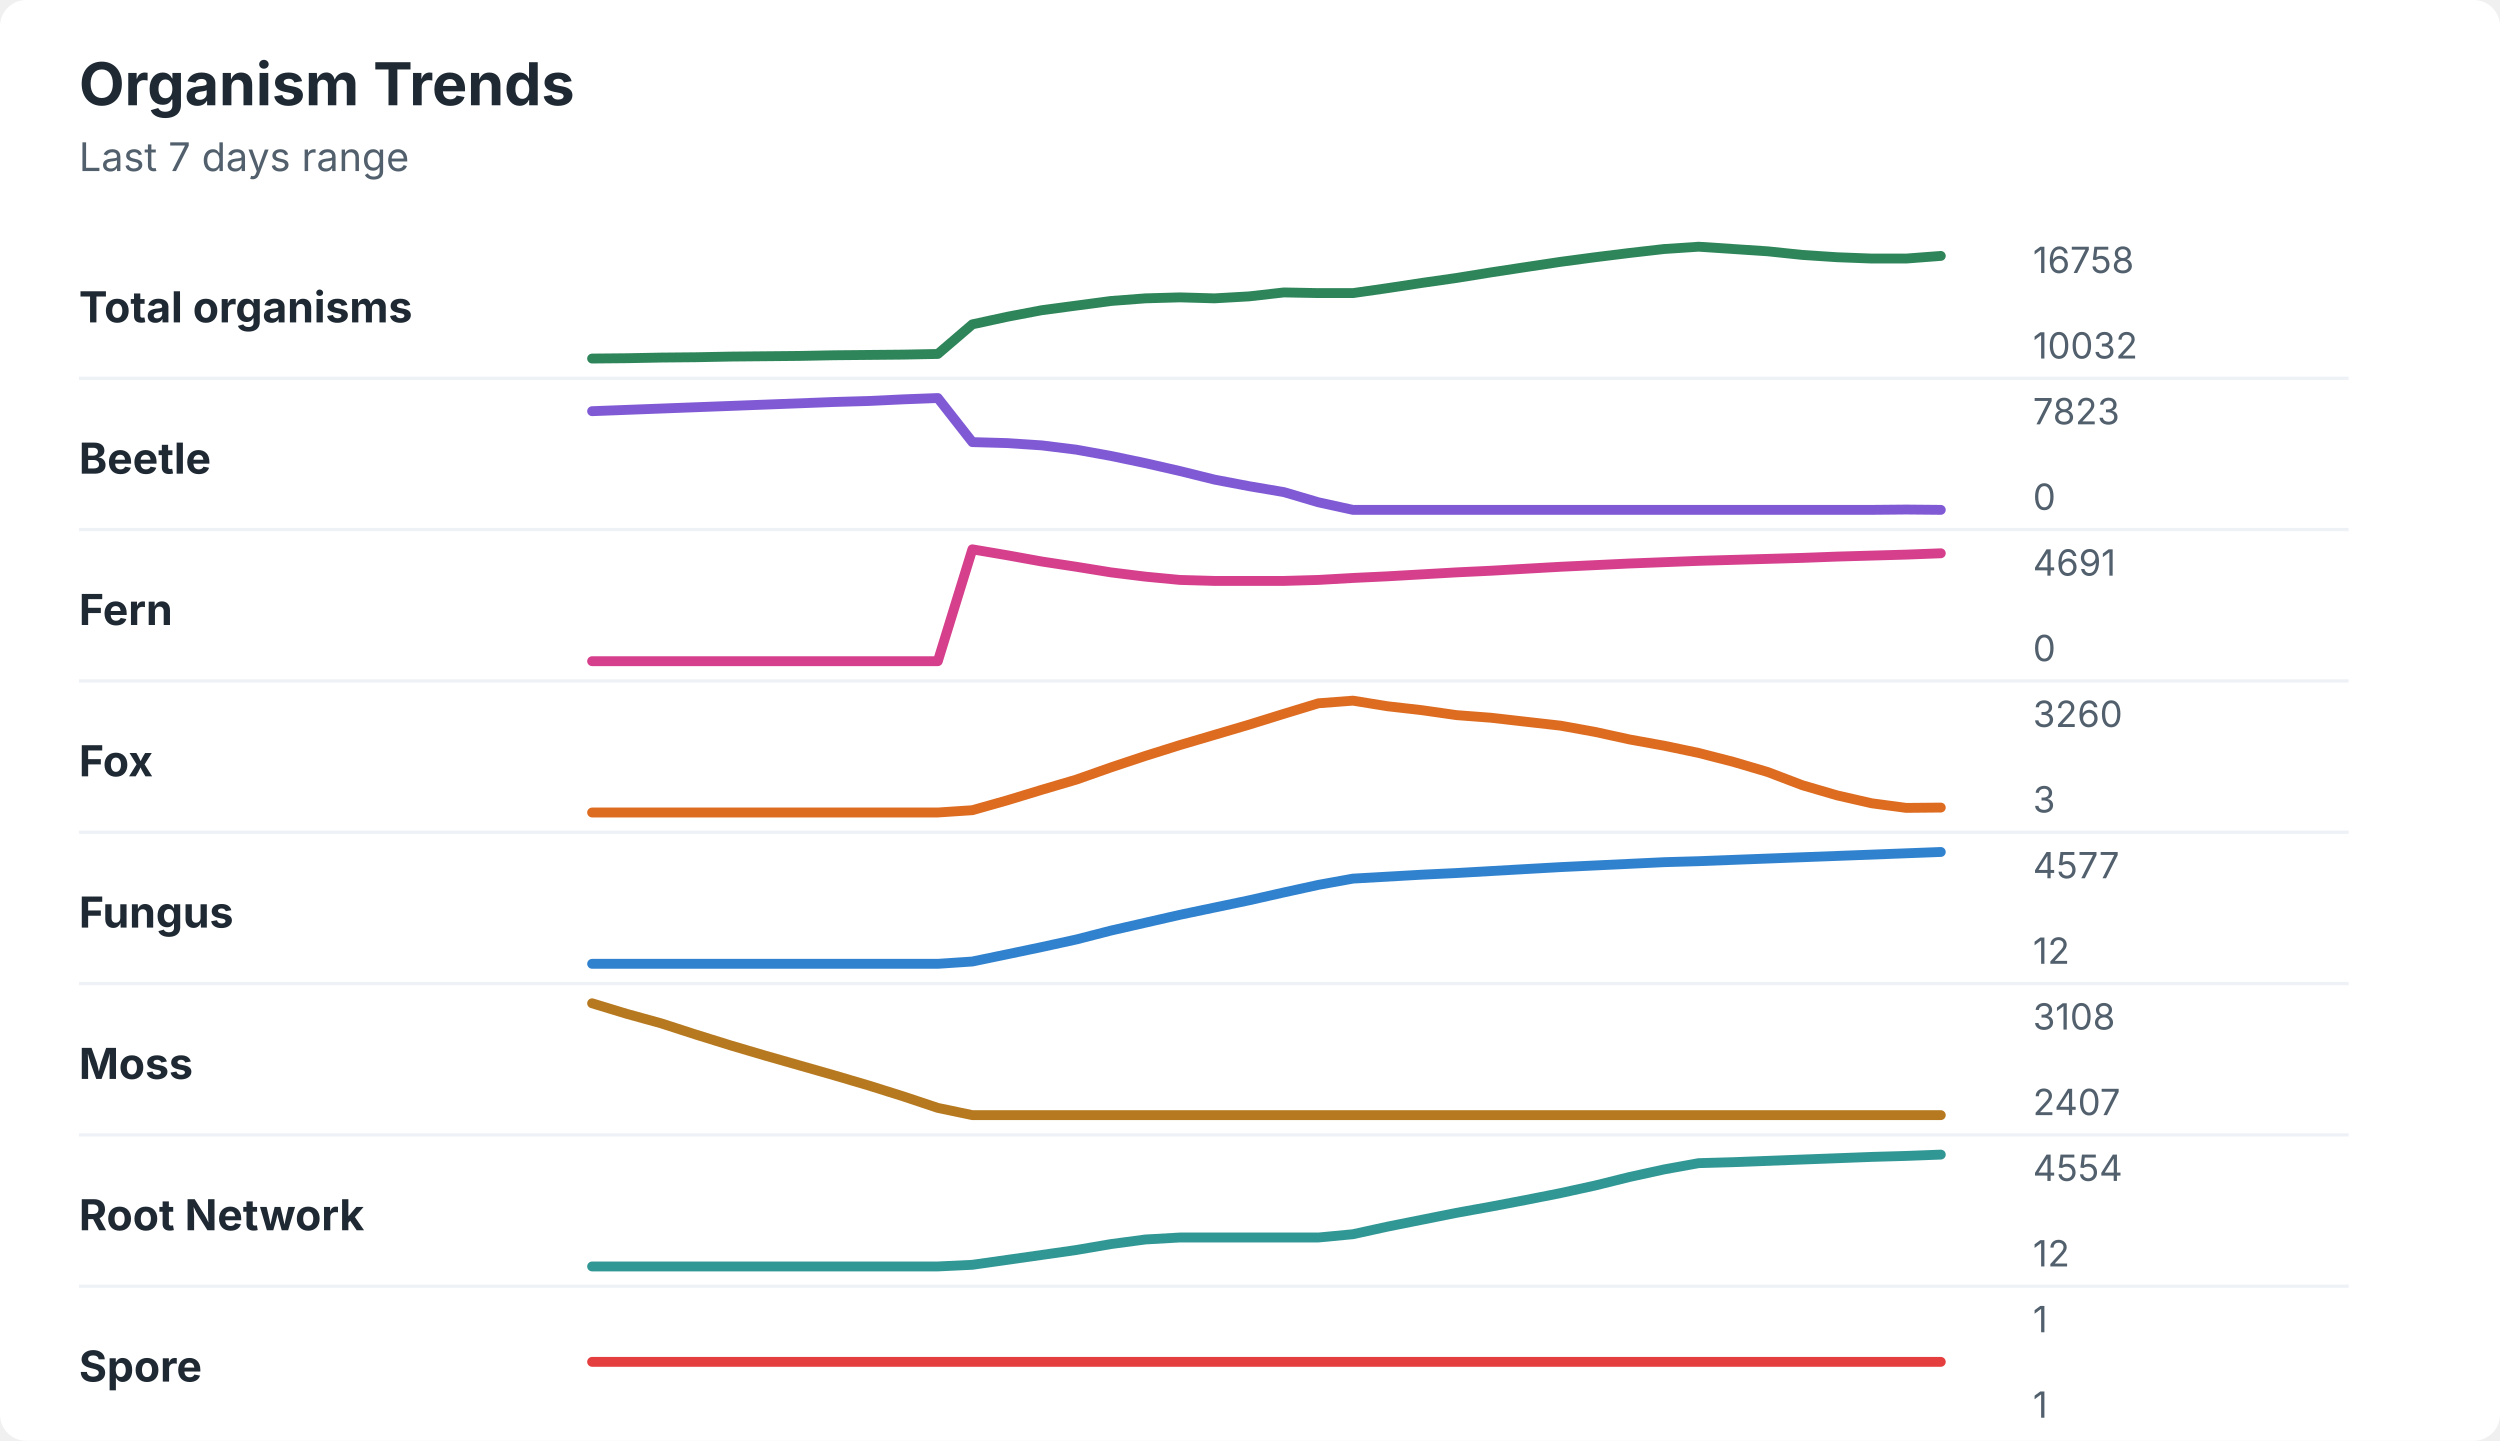
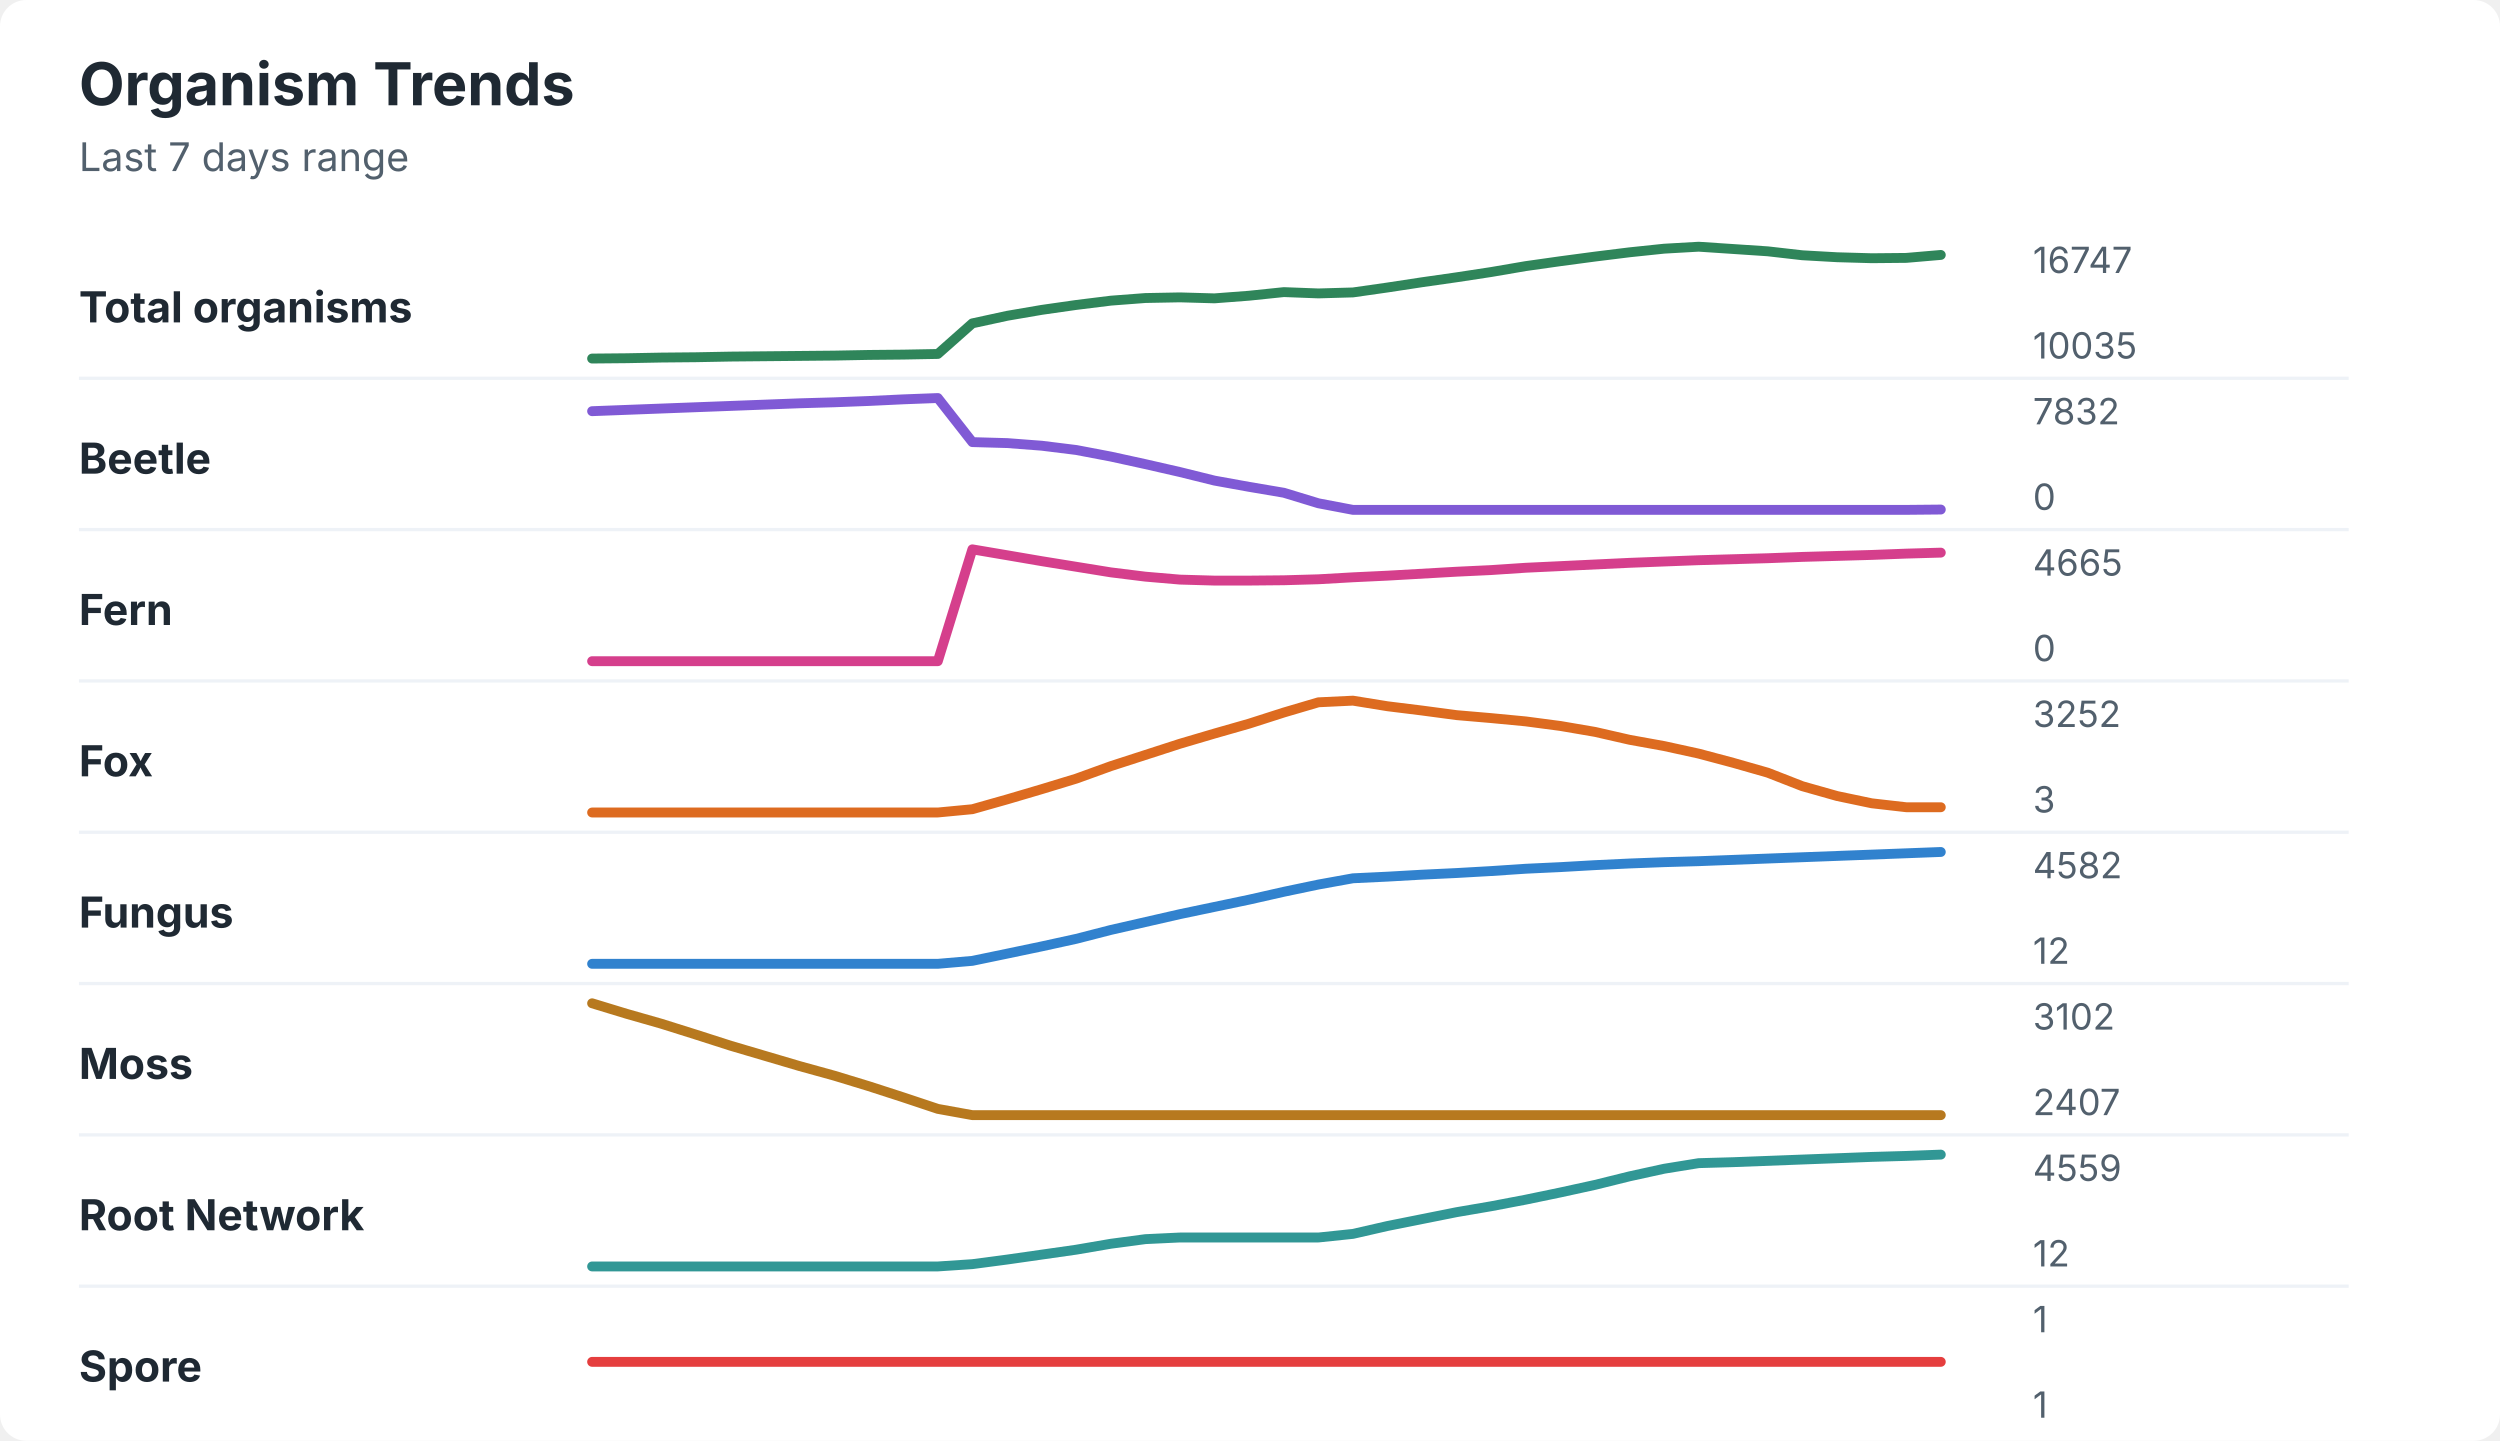
<svg xmlns="http://www.w3.org/2000/svg" width="760" height="438" viewBox="0 0 760 438" role="img" aria-labelledby="title desc">
  <rect width="760" height="438" rx="8" fill="#ffffff" />
  <style>
    text { font-family: -apple-system, BlinkMacSystemFont, "Segoe UI", sans-serif; }
    .title { font-size: 18px; font-weight: 700; fill: #1f2933; }
    .subtitle { font-size: 12px; fill: #52606d; }
    .label { font-size: 13px; font-weight: 650; fill: #1f2933; }
    .axis-value { font-size: 11px; fill: #52606d; }
    .separator { stroke: #eef2f7; stroke-width: 1; }
  </style>
  <text x="24" y="32" class="title">Organism Trends</text>
  <text x="24" y="52" class="subtitle">Last 7 days range</text>
  <text x="24" y="98" class="label">Total organisms</text>
-   <polyline points="180.0,109.0 190.5,108.9 201.0,108.7 211.5,108.6 222.1,108.4 232.6,108.3 243.1,108.2 253.6,108.0 264.1,107.9 274.6,107.8 285.1,107.6 295.6,98.6 306.2,96.3 316.7,94.3 327.2,92.9 337.7,91.5 348.2,90.7 358.7,90.4 369.2,90.7 379.7,90.1 390.3,88.9 400.8,89.1 411.3,89.1 421.8,87.6 432.3,86.0 442.8,84.5 453.3,82.8 463.8,81.2 474.4,79.6 484.9,78.2 495.4,76.9 505.9,75.7 516.4,75.0 526.9,75.7 537.4,76.4 547.9,77.5 558.5,78.2 569.0,78.6 579.5,78.6 590.0,77.8 " fill="none" stroke="#2f855a" stroke-width="3" stroke-linecap="round" stroke-linejoin="round" />
-   <text x="618" y="83" class="axis-value">16758</text>
-   <text x="618" y="109" class="axis-value">10032</text>
+   <polyline points="180.0,109.0 190.5,108.9 201.0,108.7 211.5,108.6 222.1,108.4 232.6,108.3 243.1,108.2 253.6,108.1 264.1,107.9 274.6,107.8 285.1,107.6 295.6,98.3 306.2,96.0 316.7,94.2 327.2,92.7 337.7,91.4 348.2,90.6 358.7,90.4 369.2,90.7 379.7,89.9 390.3,88.8 400.8,89.2 411.3,88.9 421.8,87.4 432.3,85.8 442.8,84.3 453.3,82.7 463.8,80.9 474.4,79.4 484.9,78.0 495.4,76.7 505.9,75.6 516.4,75.0 526.9,75.7 537.4,76.4 547.9,77.6 558.5,78.2 569.0,78.5 579.5,78.4 590.0,77.5 " fill="none" stroke="#2f855a" stroke-width="3" stroke-linecap="round" stroke-linejoin="round" />
+   <text x="618" y="83" class="axis-value">16747</text>
+   <text x="618" y="109" class="axis-value">10035</text>
  <line x1="24" y1="115.0" x2="714" y2="115.0" class="separator" />
  <text x="24" y="144" class="label">Beetle</text>
-   <polyline points="180.0,125.0 190.5,124.6 201.0,124.2 211.5,123.8 222.1,123.4 232.6,123.0 243.1,122.6 253.6,122.2 264.1,121.9 274.6,121.4 285.1,121.0 295.6,134.4 306.2,134.7 316.7,135.4 327.2,136.7 337.7,138.6 348.2,140.8 358.7,143.2 369.2,145.8 379.7,147.8 390.3,149.6 400.8,152.7 411.3,155.0 421.8,155.0 432.3,155.0 442.8,155.0 453.3,155.0 463.8,155.0 474.4,155.0 484.9,155.0 495.4,155.0 505.9,155.0 516.4,155.0 526.9,155.0 537.4,155.0 547.9,155.0 558.5,155.0 569.0,155.0 579.5,154.9 590.0,155.0 " fill="none" stroke="#805ad5" stroke-width="3" stroke-linecap="round" stroke-linejoin="round" />
-   <text x="618" y="129" class="axis-value">7823</text>
+   <polyline points="180.0,125.0 190.5,124.6 201.0,124.2 211.5,123.8 222.1,123.4 232.6,123.0 243.1,122.6 253.6,122.3 264.1,121.9 274.6,121.4 285.1,121.0 295.6,134.4 306.2,134.7 316.7,135.5 327.2,136.8 337.7,138.8 348.2,141.1 358.7,143.5 369.2,146.1 379.7,148.0 390.3,149.8 400.8,153.0 411.3,155.0 421.8,155.0 432.3,155.0 442.8,155.0 453.3,155.0 463.8,155.0 474.4,155.0 484.9,155.0 495.4,155.0 505.9,155.0 516.4,155.0 526.9,155.0 537.4,155.0 547.9,155.0 558.5,155.0 569.0,155.0 579.5,155.0 590.0,154.9 " fill="none" stroke="#805ad5" stroke-width="3" stroke-linecap="round" stroke-linejoin="round" />
+   <text x="618" y="129" class="axis-value">7832</text>
  <text x="618" y="155" class="axis-value">0</text>
  <line x1="24" y1="161.0" x2="714" y2="161.0" class="separator" />
  <text x="24" y="190" class="label">Fern</text>
-   <polyline points="180.0,201.0 190.5,201.0 201.0,201.0 211.5,201.0 222.1,201.0 232.6,201.0 243.1,201.0 253.6,201.0 264.1,201.0 274.6,201.0 285.1,201.0 295.6,167.0 306.2,168.8 316.7,170.7 327.2,172.3 337.7,174.0 348.2,175.3 358.7,176.3 369.2,176.6 379.7,176.6 390.3,176.6 400.8,176.3 411.3,175.7 421.8,175.2 432.3,174.6 442.8,174.0 453.3,173.5 463.8,172.9 474.4,172.3 484.9,171.8 495.4,171.3 505.9,170.9 516.4,170.5 526.9,170.2 537.4,169.9 547.9,169.6 558.5,169.2 569.0,168.9 579.5,168.6 590.0,168.2 " fill="none" stroke="#d53f8c" stroke-width="3" stroke-linecap="round" stroke-linejoin="round" />
-   <text x="618" y="175" class="axis-value">4691</text>
+   <polyline points="180.0,201.0 190.5,201.0 201.0,201.0 211.5,201.0 222.1,201.0 232.6,201.0 243.1,201.0 253.6,201.0 264.1,201.0 274.6,201.0 285.1,201.0 295.6,167.0 306.2,168.8 316.7,170.6 327.2,172.3 337.7,174.0 348.2,175.3 358.7,176.2 369.2,176.5 379.7,176.5 390.3,176.4 400.8,176.1 411.3,175.5 421.8,175.0 432.3,174.4 442.8,173.8 453.3,173.3 463.8,172.6 474.4,172.1 484.9,171.6 495.4,171.1 505.9,170.7 516.4,170.3 526.9,170.0 537.4,169.7 547.9,169.3 558.5,169.0 569.0,168.7 579.5,168.3 590.0,168.0 " fill="none" stroke="#d53f8c" stroke-width="3" stroke-linecap="round" stroke-linejoin="round" />
+   <text x="618" y="175" class="axis-value">4665</text>
  <text x="618" y="201" class="axis-value">0</text>
  <line x1="24" y1="207.0" x2="714" y2="207.0" class="separator" />
  <text x="24" y="236" class="label">Fox</text>
-   <polyline points="180.0,247.0 190.5,247.0 201.0,247.0 211.5,247.0 222.1,247.0 232.6,247.0 243.1,247.0 253.6,247.0 264.1,247.0 274.6,247.0 285.1,247.0 295.6,246.3 306.2,243.3 316.7,240.1 327.2,237.0 337.7,233.3 348.2,229.8 358.7,226.5 369.2,223.4 379.7,220.3 390.3,217.0 400.8,213.8 411.3,213.0 421.8,214.7 432.3,215.9 442.8,217.4 453.3,218.2 463.8,219.4 474.4,220.6 484.9,222.5 495.4,224.8 505.9,226.7 516.4,228.9 526.9,231.6 537.4,234.7 547.9,238.7 558.5,241.8 569.0,244.2 579.5,245.6 590.0,245.5 " fill="none" stroke="#dd6b20" stroke-width="3" stroke-linecap="round" stroke-linejoin="round" />
-   <text x="618" y="221" class="axis-value">3260</text>
+   <polyline points="180.0,247.0 190.5,247.0 201.0,247.0 211.5,247.0 222.1,247.0 232.6,247.0 243.1,247.0 253.6,247.0 264.1,247.0 274.6,247.0 285.1,247.0 295.6,246.0 306.2,243.0 316.7,239.9 327.2,236.7 337.7,232.9 348.2,229.5 358.7,226.1 369.2,223.0 379.7,220.0 390.3,216.6 400.8,213.5 411.3,213.0 421.8,214.7 432.3,216.0 442.8,217.4 453.3,218.3 463.8,219.3 474.4,220.7 484.9,222.5 495.4,224.9 505.9,226.8 516.4,229.1 526.9,231.9 537.4,234.9 547.9,239.0 558.5,242.0 569.0,244.2 579.5,245.4 590.0,245.4 " fill="none" stroke="#dd6b20" stroke-width="3" stroke-linecap="round" stroke-linejoin="round" />
+   <text x="618" y="221" class="axis-value">3252</text>
  <text x="618" y="247" class="axis-value">3</text>
  <line x1="24" y1="253.0" x2="714" y2="253.0" class="separator" />
  <text x="24" y="282" class="label">Fungus</text>
-   <polyline points="180.0,293.0 190.5,293.0 201.0,293.0 211.5,293.0 222.1,293.0 232.6,293.0 243.1,293.0 253.6,293.0 264.1,293.0 274.6,293.0 285.1,293.0 295.6,292.3 306.2,290.1 316.7,287.9 327.2,285.6 337.7,282.9 348.2,280.5 358.7,278.1 369.2,275.9 379.7,273.7 390.3,271.3 400.8,269.0 411.3,267.1 421.8,266.5 432.3,265.9 442.8,265.4 453.3,264.8 463.8,264.2 474.4,263.6 484.9,263.1 495.4,262.6 505.9,262.1 516.4,261.8 526.9,261.4 537.4,261.0 547.9,260.6 558.5,260.2 569.0,259.8 579.5,259.4 590.0,259.0 " fill="none" stroke="#3182ce" stroke-width="3" stroke-linecap="round" stroke-linejoin="round" />
-   <text x="618" y="267" class="axis-value">4577</text>
+   <polyline points="180.0,293.0 190.5,293.0 201.0,293.0 211.5,293.0 222.1,293.0 232.6,293.0 243.1,293.0 253.6,293.0 264.1,293.0 274.6,293.0 285.1,293.0 295.6,292.1 306.2,289.9 316.7,287.7 327.2,285.4 337.7,282.7 348.2,280.3 358.7,277.9 369.2,275.7 379.7,273.5 390.3,271.1 400.8,268.9 411.3,267.0 421.8,266.5 432.3,265.9 442.8,265.4 453.3,264.8 463.8,264.1 474.4,263.6 484.9,263.0 495.4,262.5 505.9,262.1 516.4,261.8 526.9,261.4 537.4,261.0 547.9,260.6 558.5,260.2 569.0,259.8 579.5,259.4 590.0,259.0 " fill="none" stroke="#3182ce" stroke-width="3" stroke-linecap="round" stroke-linejoin="round" />
+   <text x="618" y="267" class="axis-value">4582</text>
  <text x="618" y="293" class="axis-value">12</text>
  <line x1="24" y1="299.0" x2="714" y2="299.0" class="separator" />
  <text x="24" y="328" class="label">Moss</text>
-   <polyline points="180.0,305.0 190.5,308.2 201.0,311.1 211.5,314.5 222.1,317.8 232.6,320.9 243.1,323.9 253.6,326.9 264.1,330.0 274.6,333.3 285.1,336.8 295.6,339.0 306.2,339.0 316.7,339.0 327.2,339.0 337.7,339.0 348.2,339.0 358.7,339.0 369.2,339.0 379.7,339.0 390.3,339.0 400.8,339.0 411.3,339.0 421.8,339.0 432.3,339.0 442.8,339.0 453.3,339.0 463.8,339.0 474.4,339.0 484.9,339.0 495.4,339.0 505.9,339.0 516.4,339.0 526.9,339.0 537.4,339.0 547.9,339.0 558.5,339.0 569.0,339.0 579.5,339.0 590.0,339.0 " fill="none" stroke="#b7791f" stroke-width="3" stroke-linecap="round" stroke-linejoin="round" />
-   <text x="618" y="313" class="axis-value">3108</text>
+   <polyline points="180.0,305.0 190.5,308.2 201.0,311.2 211.5,314.5 222.1,317.9 232.6,321.0 243.1,324.1 253.6,327.0 264.1,330.2 274.6,333.6 285.1,337.1 295.6,339.0 306.2,339.0 316.7,339.0 327.2,339.0 337.7,339.0 348.2,339.0 358.7,339.0 369.2,339.0 379.7,339.0 390.3,339.0 400.8,339.0 411.3,339.0 421.8,339.0 432.3,339.0 442.8,339.0 453.3,339.0 463.8,339.0 474.4,339.0 484.9,339.0 495.4,339.0 505.9,339.0 516.4,339.0 526.9,339.0 537.4,339.0 547.9,339.0 558.5,339.0 569.0,339.0 579.5,339.0 590.0,339.0 " fill="none" stroke="#b7791f" stroke-width="3" stroke-linecap="round" stroke-linejoin="round" />
+   <text x="618" y="313" class="axis-value">3102</text>
  <text x="618" y="339" class="axis-value">2407</text>
  <line x1="24" y1="345.0" x2="714" y2="345.0" class="separator" />
  <text x="24" y="374" class="label">Root Network</text>
-   <polyline points="180.0,385.0 190.5,385.0 201.0,385.0 211.5,385.0 222.1,385.0 232.6,385.0 243.1,385.0 253.6,385.0 264.1,385.0 274.6,385.0 285.1,385.0 295.6,384.5 306.2,383.0 316.7,381.5 327.2,380.0 337.7,378.2 348.2,376.8 358.7,376.2 369.2,376.2 379.7,376.2 390.3,376.2 400.8,376.2 411.3,375.2 421.8,372.9 432.3,370.8 442.8,368.7 453.3,366.8 463.8,364.8 474.4,362.7 484.9,360.4 495.4,357.8 505.9,355.5 516.4,353.6 526.9,353.3 537.4,352.9 547.9,352.5 558.5,352.1 569.0,351.7 579.5,351.4 590.0,351.0 " fill="none" stroke="#319795" stroke-width="3" stroke-linecap="round" stroke-linejoin="round" />
-   <text x="618" y="359" class="axis-value">4554</text>
+   <polyline points="180.0,385.0 190.5,385.0 201.0,385.0 211.5,385.0 222.1,385.0 232.6,385.0 243.1,385.0 253.6,385.0 264.1,385.0 274.6,385.0 285.1,385.0 295.6,384.3 306.2,382.9 316.7,381.4 327.2,379.9 337.7,378.1 348.2,376.7 358.7,376.2 369.2,376.2 379.7,376.2 390.3,376.2 400.8,376.2 411.3,375.1 421.8,372.7 432.3,370.6 442.8,368.5 453.3,366.7 463.8,364.7 474.4,362.5 484.9,360.2 495.4,357.6 505.9,355.3 516.4,353.6 526.9,353.3 537.4,352.9 547.9,352.5 558.5,352.1 569.0,351.7 579.5,351.4 590.0,351.0 " fill="none" stroke="#319795" stroke-width="3" stroke-linecap="round" stroke-linejoin="round" />
+   <text x="618" y="359" class="axis-value">4559</text>
  <text x="618" y="385" class="axis-value">12</text>
  <line x1="24" y1="391.0" x2="714" y2="391.0" class="separator" />
  <text x="24" y="420" class="label">Spore</text>
  <polyline points="180.0,414.0 190.5,414.0 201.0,414.0 211.5,414.0 222.1,414.0 232.6,414.0 243.1,414.0 253.6,414.0 264.1,414.0 274.6,414.0 285.1,414.0 295.6,414.0 306.2,414.0 316.7,414.0 327.2,414.0 337.7,414.0 348.2,414.0 358.7,414.0 369.2,414.0 379.7,414.0 390.3,414.0 400.8,414.0 411.3,414.0 421.8,414.0 432.3,414.0 442.8,414.0 453.3,414.0 463.8,414.0 474.4,414.0 484.9,414.0 495.4,414.0 505.9,414.0 516.4,414.0 526.9,414.0 537.4,414.0 547.9,414.0 558.5,414.0 569.0,414.0 579.5,414.0 590.0,414.0 " fill="none" stroke="#e53e3e" stroke-width="3" stroke-linecap="round" stroke-linejoin="round" />
  <text x="618" y="405" class="axis-value">1</text>
  <text x="618" y="431" class="axis-value">1</text>
</svg>
